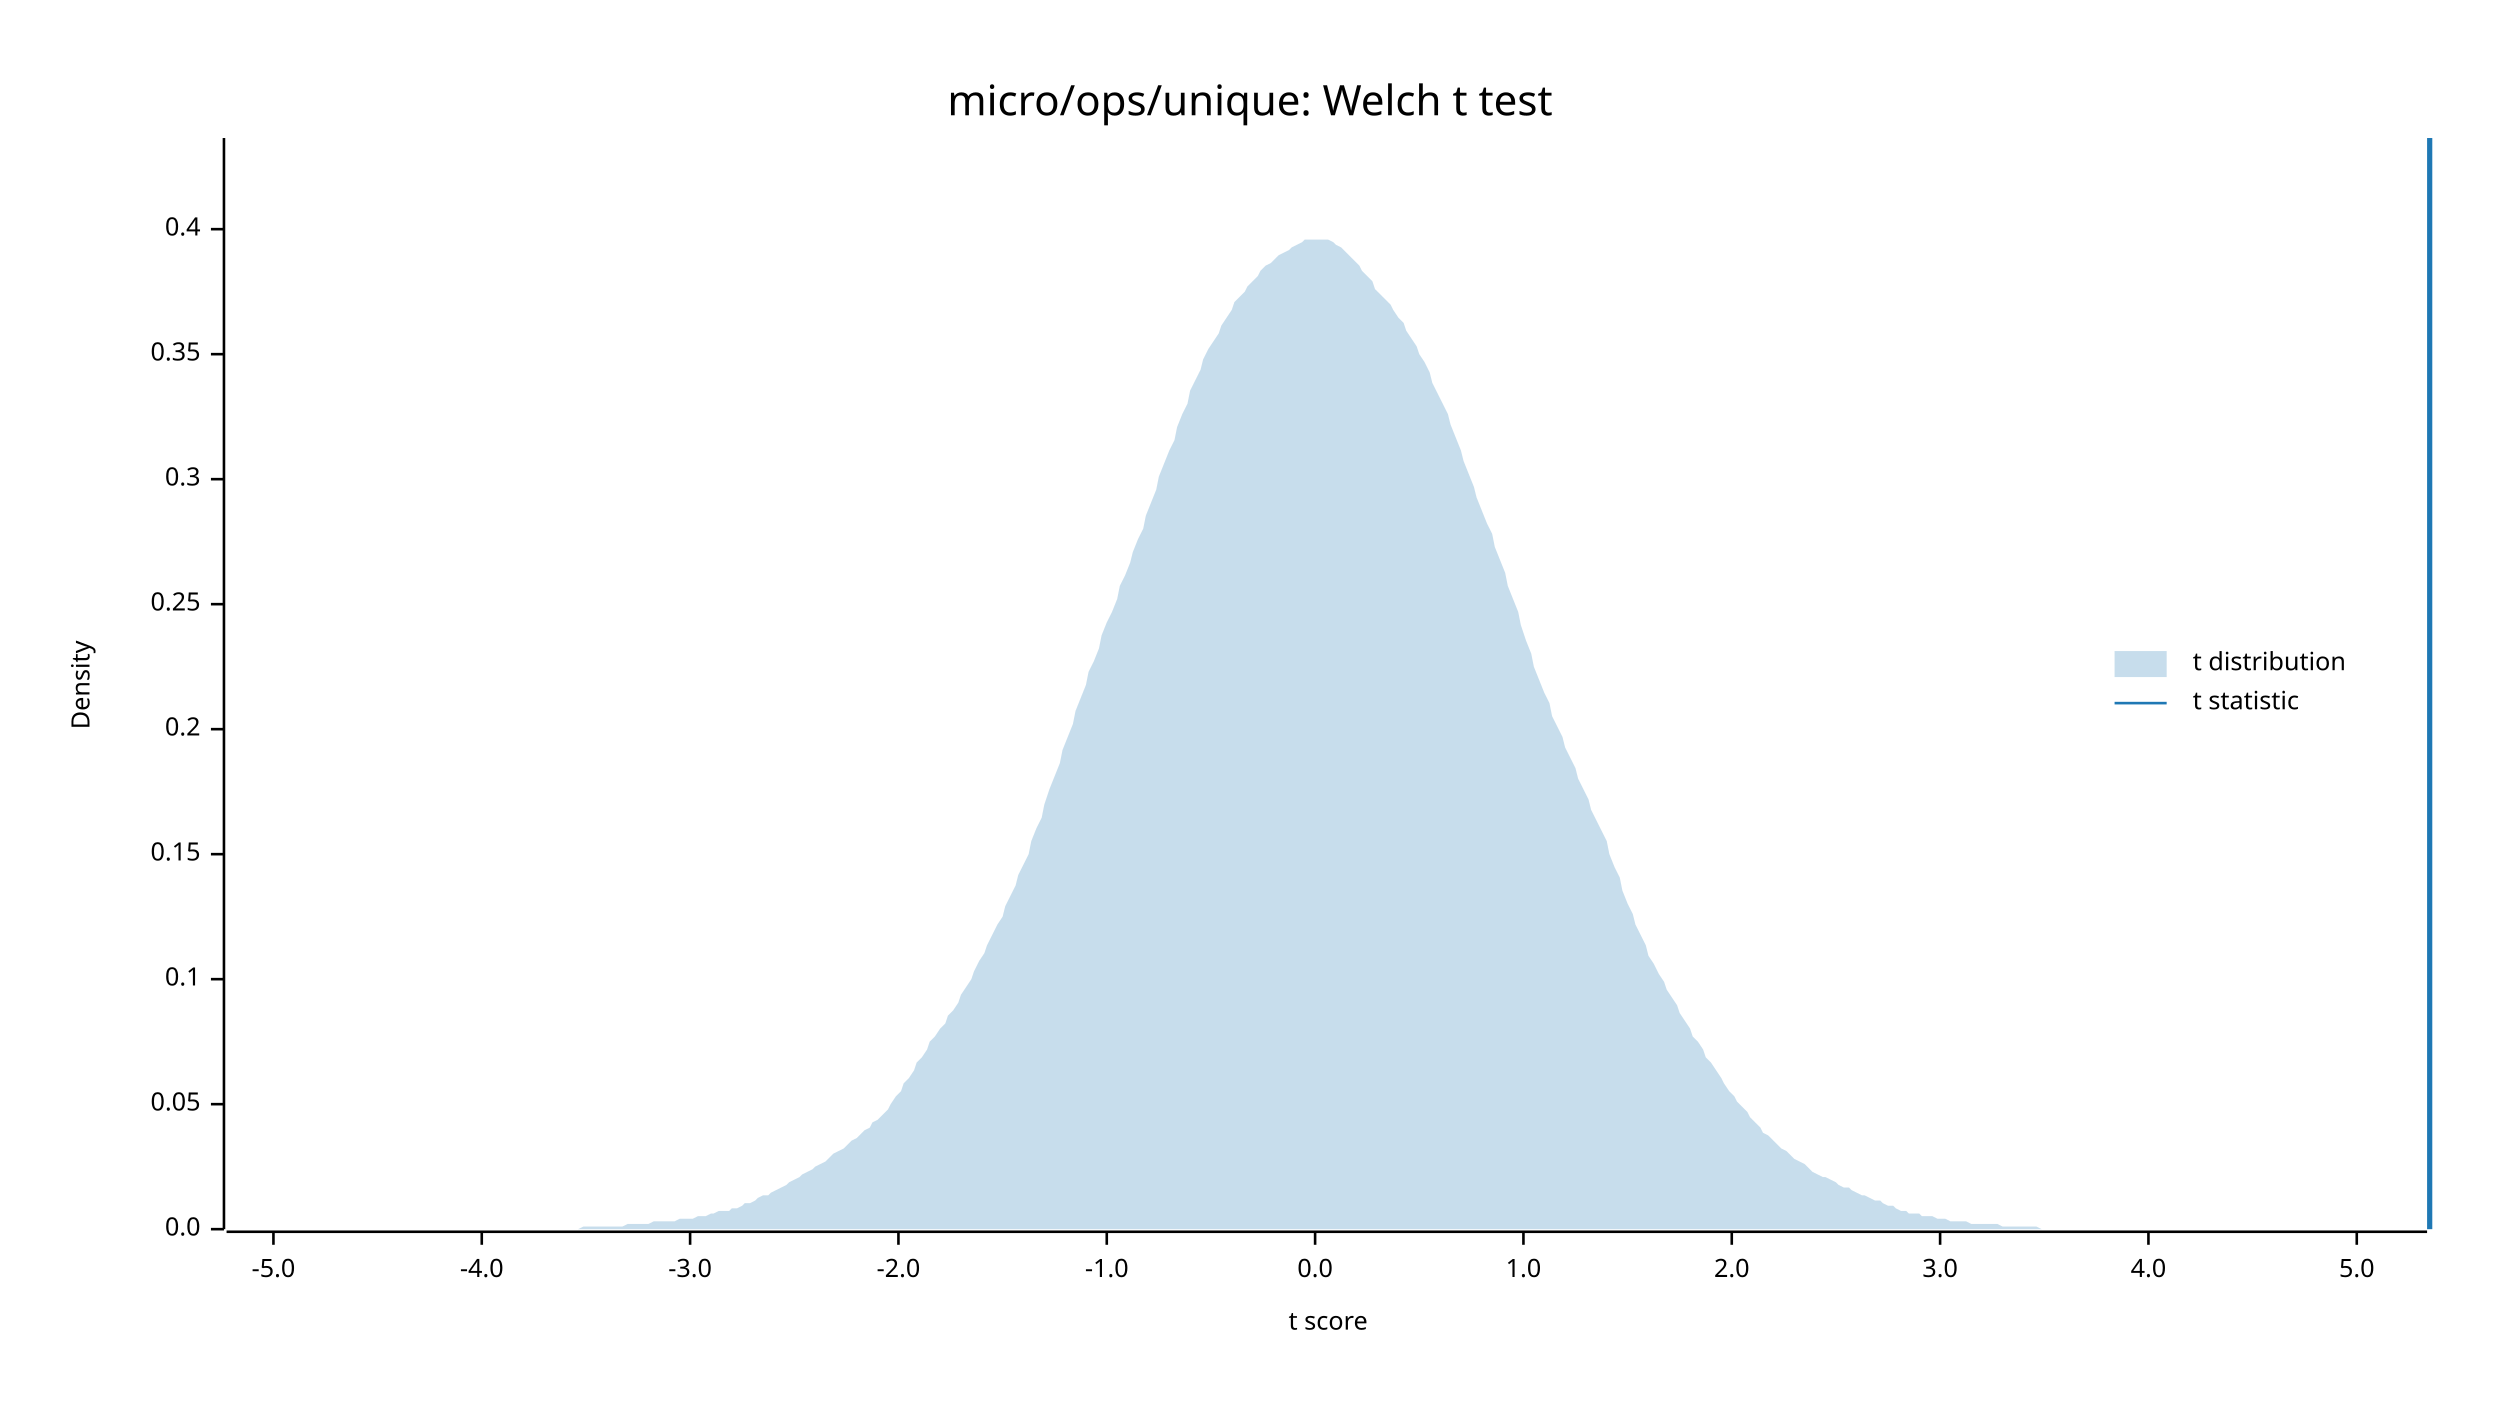
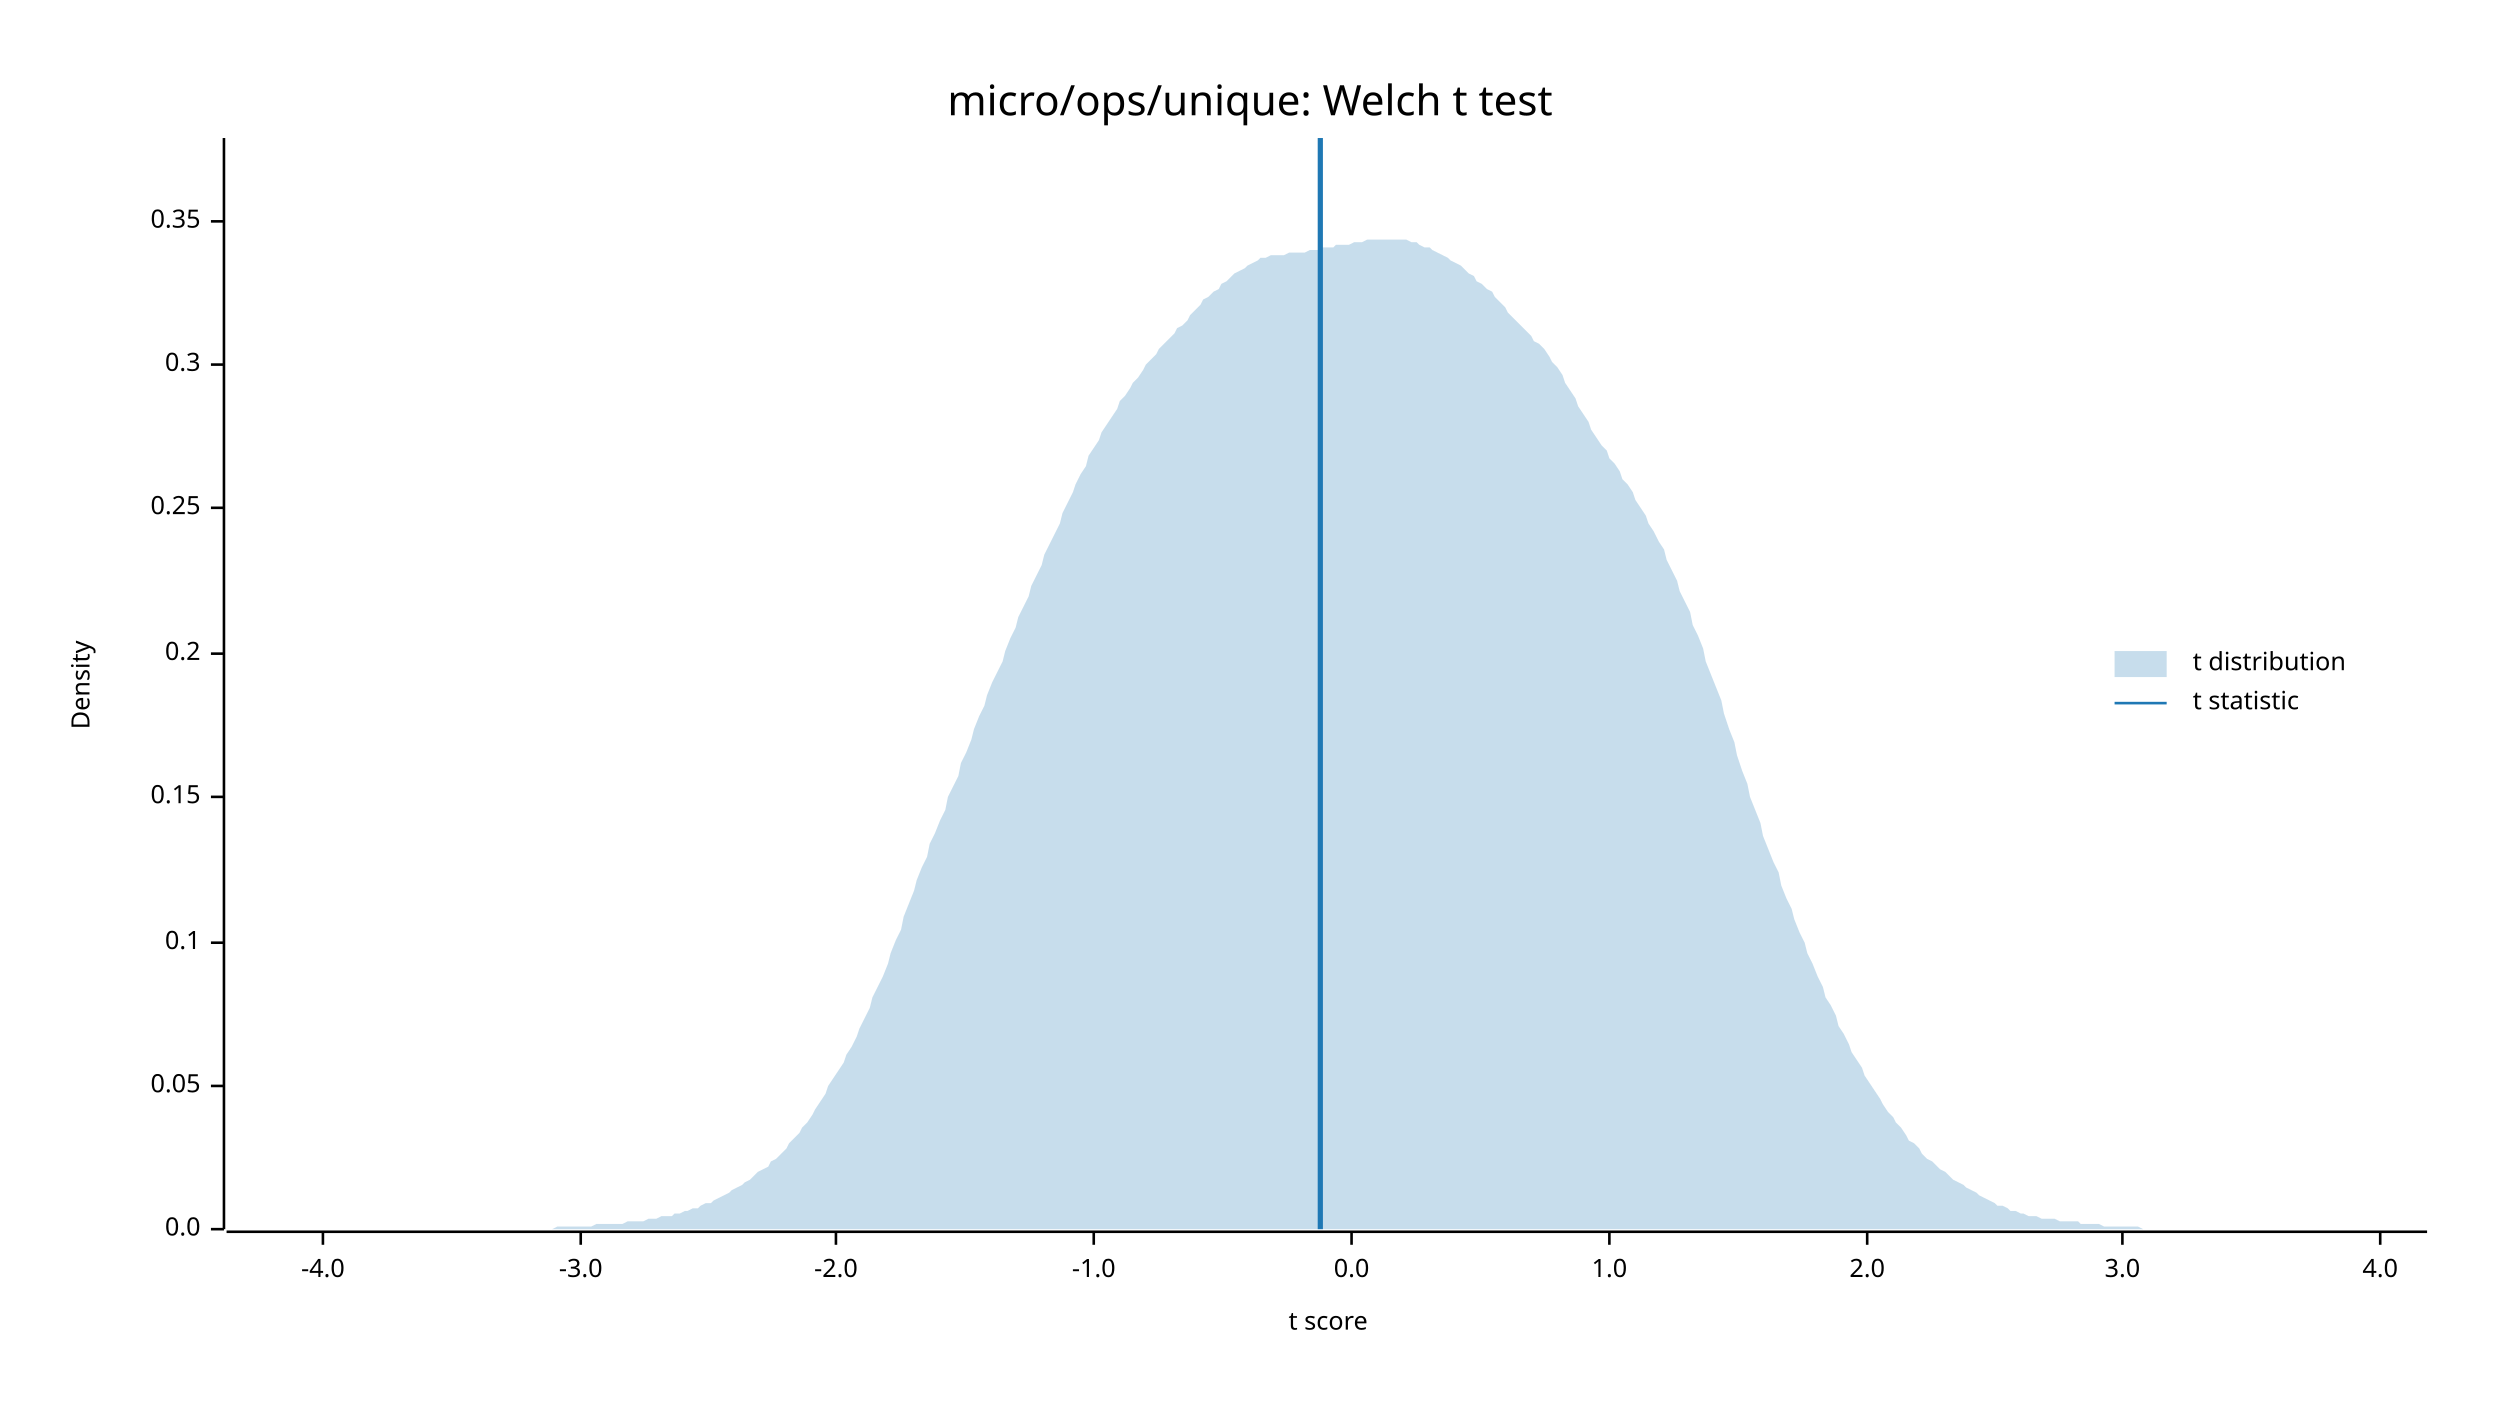
<svg xmlns="http://www.w3.org/2000/svg" width="960" height="540" viewBox="0 0 960 540">
  <text x="480" y="32" dy="0.76em" text-anchor="middle" font-family="sans-serif" font-size="16.129" opacity="1" fill="#000000">
micro/ops/unique: Welch t test
</text>
  <text x="27" y="263" dy="0.76em" text-anchor="middle" font-family="sans-serif" font-size="9.677" opacity="1" fill="#000000" transform="rotate(270, 27, 263)">
Density
</text>
  <text x="510" y="513" dy="-0.5ex" text-anchor="middle" font-family="sans-serif" font-size="9.677" opacity="1" fill="#000000">
t score
</text>
  <polyline fill="none" opacity="1" stroke="#000000" stroke-width="1" points="86,53 86,472 " />
  <text x="77" y="472" dy="0.5ex" text-anchor="end" font-family="sans-serif" font-size="9.677" opacity="1" fill="#000000">
0.0
</text>
  <polyline fill="none" opacity="1" stroke="#000000" stroke-width="1" points="81,472 86,472 " />
-   <text x="77" y="424" dy="0.5ex" text-anchor="end" font-family="sans-serif" font-size="9.677" opacity="1" fill="#000000">
+   <text x="77" y="417" dy="0.5ex" text-anchor="end" font-family="sans-serif" font-size="9.677" opacity="1" fill="#000000">
0.05
</text>
-   <polyline fill="none" opacity="1" stroke="#000000" stroke-width="1" points="81,424 86,424 " />
-   <text x="77" y="376" dy="0.5ex" text-anchor="end" font-family="sans-serif" font-size="9.677" opacity="1" fill="#000000">
+   <polyline fill="none" opacity="1" stroke="#000000" stroke-width="1" points="81,417 86,417 " />
+   <text x="77" y="362" dy="0.5ex" text-anchor="end" font-family="sans-serif" font-size="9.677" opacity="1" fill="#000000">
0.1
</text>
-   <polyline fill="none" opacity="1" stroke="#000000" stroke-width="1" points="81,376 86,376 " />
-   <text x="77" y="328" dy="0.5ex" text-anchor="end" font-family="sans-serif" font-size="9.677" opacity="1" fill="#000000">
+   <polyline fill="none" opacity="1" stroke="#000000" stroke-width="1" points="81,362 86,362 " />
+   <text x="77" y="306" dy="0.5ex" text-anchor="end" font-family="sans-serif" font-size="9.677" opacity="1" fill="#000000">
0.15
</text>
-   <polyline fill="none" opacity="1" stroke="#000000" stroke-width="1" points="81,328 86,328 " />
-   <text x="77" y="280" dy="0.5ex" text-anchor="end" font-family="sans-serif" font-size="9.677" opacity="1" fill="#000000">
+   <polyline fill="none" opacity="1" stroke="#000000" stroke-width="1" points="81,306 86,306 " />
+   <text x="77" y="251" dy="0.5ex" text-anchor="end" font-family="sans-serif" font-size="9.677" opacity="1" fill="#000000">
0.2
</text>
-   <polyline fill="none" opacity="1" stroke="#000000" stroke-width="1" points="81,280 86,280 " />
-   <text x="77" y="232" dy="0.5ex" text-anchor="end" font-family="sans-serif" font-size="9.677" opacity="1" fill="#000000">
+   <polyline fill="none" opacity="1" stroke="#000000" stroke-width="1" points="81,251 86,251 " />
+   <text x="77" y="195" dy="0.5ex" text-anchor="end" font-family="sans-serif" font-size="9.677" opacity="1" fill="#000000">
0.25
</text>
-   <polyline fill="none" opacity="1" stroke="#000000" stroke-width="1" points="81,232 86,232 " />
-   <text x="77" y="184" dy="0.5ex" text-anchor="end" font-family="sans-serif" font-size="9.677" opacity="1" fill="#000000">
+   <polyline fill="none" opacity="1" stroke="#000000" stroke-width="1" points="81,195 86,195 " />
+   <text x="77" y="140" dy="0.5ex" text-anchor="end" font-family="sans-serif" font-size="9.677" opacity="1" fill="#000000">
0.3
</text>
-   <polyline fill="none" opacity="1" stroke="#000000" stroke-width="1" points="81,184 86,184 " />
-   <text x="77" y="136" dy="0.5ex" text-anchor="end" font-family="sans-serif" font-size="9.677" opacity="1" fill="#000000">
+   <polyline fill="none" opacity="1" stroke="#000000" stroke-width="1" points="81,140 86,140 " />
+   <text x="77" y="85" dy="0.5ex" text-anchor="end" font-family="sans-serif" font-size="9.677" opacity="1" fill="#000000">
0.35
</text>
-   <polyline fill="none" opacity="1" stroke="#000000" stroke-width="1" points="81,136 86,136 " />
-   <text x="77" y="88" dy="0.5ex" text-anchor="end" font-family="sans-serif" font-size="9.677" opacity="1" fill="#000000">
- 0.4
- </text>
-   <polyline fill="none" opacity="1" stroke="#000000" stroke-width="1" points="81,88 86,88 " />
+   <polyline fill="none" opacity="1" stroke="#000000" stroke-width="1" points="81,85 86,85 " />
  <polyline fill="none" opacity="1" stroke="#000000" stroke-width="1" points="87,473 932,473 " />
-   <text x="105" y="483" dy="0.76em" text-anchor="middle" font-family="sans-serif" font-size="9.677" opacity="1" fill="#000000">
- -5.0
- </text>
-   <polyline fill="none" opacity="1" stroke="#000000" stroke-width="1" points="105,473 105,478 " />
-   <text x="185" y="483" dy="0.76em" text-anchor="middle" font-family="sans-serif" font-size="9.677" opacity="1" fill="#000000">
+   <text x="124" y="483" dy="0.76em" text-anchor="middle" font-family="sans-serif" font-size="9.677" opacity="1" fill="#000000">
-4.0
</text>
-   <polyline fill="none" opacity="1" stroke="#000000" stroke-width="1" points="185,473 185,478 " />
-   <text x="265" y="483" dy="0.76em" text-anchor="middle" font-family="sans-serif" font-size="9.677" opacity="1" fill="#000000">
+   <polyline fill="none" opacity="1" stroke="#000000" stroke-width="1" points="124,473 124,478 " />
+   <text x="223" y="483" dy="0.76em" text-anchor="middle" font-family="sans-serif" font-size="9.677" opacity="1" fill="#000000">
-3.0
</text>
-   <polyline fill="none" opacity="1" stroke="#000000" stroke-width="1" points="265,473 265,478 " />
-   <text x="345" y="483" dy="0.76em" text-anchor="middle" font-family="sans-serif" font-size="9.677" opacity="1" fill="#000000">
+   <polyline fill="none" opacity="1" stroke="#000000" stroke-width="1" points="223,473 223,478 " />
+   <text x="321" y="483" dy="0.76em" text-anchor="middle" font-family="sans-serif" font-size="9.677" opacity="1" fill="#000000">
-2.0
</text>
-   <polyline fill="none" opacity="1" stroke="#000000" stroke-width="1" points="345,473 345,478 " />
-   <text x="425" y="483" dy="0.76em" text-anchor="middle" font-family="sans-serif" font-size="9.677" opacity="1" fill="#000000">
+   <polyline fill="none" opacity="1" stroke="#000000" stroke-width="1" points="321,473 321,478 " />
+   <text x="420" y="483" dy="0.76em" text-anchor="middle" font-family="sans-serif" font-size="9.677" opacity="1" fill="#000000">
-1.0
</text>
-   <polyline fill="none" opacity="1" stroke="#000000" stroke-width="1" points="425,473 425,478 " />
-   <text x="505" y="483" dy="0.76em" text-anchor="middle" font-family="sans-serif" font-size="9.677" opacity="1" fill="#000000">
+   <polyline fill="none" opacity="1" stroke="#000000" stroke-width="1" points="420,473 420,478 " />
+   <text x="519" y="483" dy="0.76em" text-anchor="middle" font-family="sans-serif" font-size="9.677" opacity="1" fill="#000000">
0.0
</text>
-   <polyline fill="none" opacity="1" stroke="#000000" stroke-width="1" points="505,473 505,478 " />
-   <text x="585" y="483" dy="0.76em" text-anchor="middle" font-family="sans-serif" font-size="9.677" opacity="1" fill="#000000">
+   <polyline fill="none" opacity="1" stroke="#000000" stroke-width="1" points="519,473 519,478 " />
+   <text x="618" y="483" dy="0.76em" text-anchor="middle" font-family="sans-serif" font-size="9.677" opacity="1" fill="#000000">
1.0
</text>
-   <polyline fill="none" opacity="1" stroke="#000000" stroke-width="1" points="585,473 585,478 " />
-   <text x="665" y="483" dy="0.76em" text-anchor="middle" font-family="sans-serif" font-size="9.677" opacity="1" fill="#000000">
+   <polyline fill="none" opacity="1" stroke="#000000" stroke-width="1" points="618,473 618,478 " />
+   <text x="717" y="483" dy="0.76em" text-anchor="middle" font-family="sans-serif" font-size="9.677" opacity="1" fill="#000000">
2.0
</text>
-   <polyline fill="none" opacity="1" stroke="#000000" stroke-width="1" points="665,473 665,478 " />
-   <text x="745" y="483" dy="0.76em" text-anchor="middle" font-family="sans-serif" font-size="9.677" opacity="1" fill="#000000">
+   <polyline fill="none" opacity="1" stroke="#000000" stroke-width="1" points="717,473 717,478 " />
+   <text x="815" y="483" dy="0.76em" text-anchor="middle" font-family="sans-serif" font-size="9.677" opacity="1" fill="#000000">
3.0
</text>
-   <polyline fill="none" opacity="1" stroke="#000000" stroke-width="1" points="745,473 745,478 " />
-   <text x="825" y="483" dy="0.76em" text-anchor="middle" font-family="sans-serif" font-size="9.677" opacity="1" fill="#000000">
+   <polyline fill="none" opacity="1" stroke="#000000" stroke-width="1" points="815,473 815,478 " />
+   <text x="914" y="483" dy="0.76em" text-anchor="middle" font-family="sans-serif" font-size="9.677" opacity="1" fill="#000000">
4.0
</text>
-   <polyline fill="none" opacity="1" stroke="#000000" stroke-width="1" points="825,473 825,478 " />
-   <text x="905" y="483" dy="0.76em" text-anchor="middle" font-family="sans-serif" font-size="9.677" opacity="1" fill="#000000">
- 5.0
- </text>
-   <polyline fill="none" opacity="1" stroke="#000000" stroke-width="1" points="905,473 905,478 " />
-   <polygon opacity="0.25" fill="#1F78B4" points="87,472 88,472 90,472 92,472 93,472 95,472 97,472 98,472 100,472 102,472 103,472 105,472 107,472 109,472 110,472 112,472 114,472 115,472 117,472 119,472 120,472 122,472 124,472 125,472 127,472 129,472 131,472 132,472 134,472 136,472 137,472 139,472 141,472 142,472 144,472 146,472 147,472 149,472 151,472 153,472 154,472 156,472 158,472 159,472 161,472 163,472 164,472 166,472 168,472 169,472 171,472 173,472 175,472 176,472 178,472 180,472 181,472 183,472 185,472 186,472 188,472 190,472 191,472 193,472 195,472 197,472 198,472 200,472 202,472 203,472 205,472 207,472 208,472 210,472 212,472 214,472 215,472 217,472 219,472 220,472 222,472 224,471 225,471 227,471 229,471 230,471 232,471 234,471 236,471 237,471 239,471 241,470 242,470 244,470 246,470 247,470 249,470 251,469 252,469 254,469 256,469 258,469 259,469 261,468 263,468 264,468 266,468 268,467 269,467 271,467 273,466 274,466 276,465 278,465 280,465 281,464 283,464 285,463 286,462 288,462 290,461 291,460 293,459 295,459 296,458 298,457 300,456 302,455 303,454 305,453 307,452 308,451 310,450 312,449 313,448 315,447 317,446 318,445 320,443 322,442 324,441 325,440 327,438 329,437 330,436 332,434 334,433 335,431 337,430 339,428 341,426 342,424 344,421 346,419 347,416 349,414 351,411 352,408 354,406 356,403 357,400 359,398 361,395 363,393 364,390 366,388 368,385 369,382 371,379 373,376 374,373 376,369 378,366 379,363 381,359 383,355 385,352 386,348 388,344 390,340 391,336 393,332 395,328 396,323 398,318 400,314 401,309 403,303 405,298 407,293 408,288 410,283 412,278 413,273 415,268 417,263 418,258 420,254 422,249 423,244 425,239 427,235 429,230 430,225 432,221 434,216 435,212 437,207 439,203 440,198 442,193 444,188 445,183 447,178 449,173 451,169 452,164 454,159 456,155 457,150 459,146 461,142 462,138 464,134 466,131 468,128 469,125 471,122 473,119 474,116 476,114 478,112 479,110 481,108 483,106 484,104 486,102 488,101 490,99 491,98 493,97 495,96 496,95 498,94 500,93 501,92 503,92 505,92 506,92 508,92 510,92 512,93 513,94 515,95 517,97 518,98 520,100 522,102 523,104 525,106 527,108 528,111 530,113 532,115 534,117 535,119 537,122 539,124 540,127 542,130 544,133 545,136 547,139 549,143 550,147 552,151 554,155 556,159 557,163 559,168 561,173 562,177 564,182 566,187 567,191 569,196 571,201 573,205 574,210 576,215 578,220 579,225 581,230 583,235 584,240 586,246 588,251 589,256 591,261 593,266 595,270 596,275 598,279 600,283 601,287 603,291 605,295 606,299 608,303 610,307 611,311 613,315 615,319 617,323 618,328 620,333 622,337 623,342 625,347 627,351 628,355 630,359 632,363 633,367 635,370 637,374 639,377 640,380 642,383 644,386 645,389 647,392 649,395 650,398 652,400 654,403 655,406 657,408 659,411 661,414 662,416 664,419 666,421 667,423 669,425 671,427 672,429 674,431 676,433 677,435 679,436 681,438 683,440 684,441 686,442 688,444 689,445 691,446 693,447 694,448 696,450 698,451 700,452 701,452 703,453 705,454 706,455 708,456 710,456 711,457 713,458 715,459 716,459 718,460 720,461 722,461 723,462 725,463 727,463 728,464 730,465 732,465 733,466 735,466 737,466 738,467 740,467 742,467 744,468 745,468 747,468 749,469 750,469 752,469 754,469 755,469 757,470 759,470 760,470 762,470 764,470 766,470 767,470 769,471 771,471 772,471 774,471 776,471 777,471 779,471 781,471 782,471 784,472 786,472 788,472 789,472 791,472 793,472 794,472 796,472 798,472 799,472 801,472 803,472 804,472 806,472 808,472 810,472 811,472 813,472 815,472 816,472 818,472 820,472 821,472 823,472 825,472 827,472 828,472 830,472 832,472 833,472 835,472 837,472 838,472 840,472 842,472 843,472 845,472 847,472 849,472 850,472 852,472 854,472 855,472 857,472 859,472 860,472 862,472 864,472 865,472 867,472 869,472 871,472 872,472 874,472 876,472 877,472 879,472 881,472 882,472 884,472 886,472 887,472 889,472 891,472 893,472 894,472 896,472 898,472 899,472 901,472 903,472 904,472 906,472 908,472 909,472 911,472 913,472 915,472 916,472 918,472 920,472 921,472 923,472 925,472 926,472 928,472 930,472 932,472 932,472 87,472 " />
-   <polyline fill="none" opacity="1" stroke="#1F78B4" stroke-width="2" points="933,472 933,53 " />
+   <polyline fill="none" opacity="1" stroke="#000000" stroke-width="1" points="914,473 914,478 " />
+   <polygon opacity="0.25" fill="#1F78B4" points="87,472 88,472 90,472 92,472 93,472 95,472 97,472 98,472 100,472 102,472 103,472 105,472 107,472 109,472 110,472 112,472 114,472 115,472 117,472 119,472 120,472 122,472 124,472 125,472 127,472 129,472 131,472 132,472 134,472 136,472 137,472 139,472 141,472 142,472 144,472 146,472 147,472 149,472 151,472 153,472 154,472 156,472 158,472 159,472 161,472 163,472 164,472 166,472 168,472 169,472 171,472 173,472 175,472 176,472 178,472 180,472 181,472 183,472 185,472 186,472 188,472 190,472 191,472 193,472 195,472 197,472 198,472 200,472 202,472 203,472 205,472 207,472 208,472 210,472 212,472 214,471 215,471 217,471 219,471 220,471 222,471 224,471 225,471 227,471 229,470 230,470 232,470 234,470 236,470 237,470 239,470 241,469 242,469 244,469 246,469 247,469 249,468 251,468 252,468 254,467 256,467 258,467 259,466 261,466 263,465 264,465 266,464 268,464 269,463 271,462 273,462 274,461 276,460 278,459 280,458 281,457 283,456 285,455 286,454 288,453 290,451 291,450 293,449 295,448 296,446 298,445 300,443 302,441 303,439 305,437 307,435 308,433 310,431 312,428 313,426 315,423 317,420 318,417 320,414 322,411 324,408 325,405 327,402 329,398 330,395 332,391 334,387 335,383 337,379 339,375 341,370 342,366 344,361 346,357 347,352 349,347 351,342 352,338 354,333 356,329 357,324 359,320 361,315 363,311 364,306 366,302 368,298 369,293 371,289 373,284 374,280 376,275 378,271 379,267 381,262 383,258 385,254 386,250 388,245 390,241 391,237 393,233 395,229 396,225 398,221 400,217 401,213 403,209 405,205 407,201 408,197 410,193 412,189 413,186 415,182 417,179 418,175 420,172 422,169 423,166 425,163 427,160 429,157 430,154 432,152 434,149 435,147 437,145 439,142 440,140 442,138 444,136 445,134 447,132 449,130 451,128 452,126 454,125 456,123 457,121 459,119 461,117 462,115 464,114 466,112 468,111 469,109 471,108 473,106 474,105 476,104 478,103 479,102 481,101 483,100 484,99 486,99 488,98 490,98 491,98 493,98 495,97 496,97 498,97 500,97 501,97 503,96 505,96 506,96 508,95 510,95 512,95 513,94 515,94 517,94 518,94 520,93 522,93 523,93 525,92 527,92 528,92 530,92 532,92 534,92 535,92 537,92 539,92 540,92 542,93 544,93 545,94 547,95 549,95 550,96 552,97 554,98 556,99 557,100 559,101 561,102 562,103 564,105 566,106 567,108 569,109 571,111 573,112 574,114 576,116 578,118 579,120 581,122 583,124 584,125 586,127 588,129 589,131 591,132 593,134 595,137 596,139 598,141 600,144 601,147 603,150 605,153 606,156 608,159 610,162 611,165 613,168 615,171 617,173 618,176 620,178 622,181 623,184 625,186 627,189 628,192 630,195 632,198 633,201 635,204 637,208 639,211 640,215 642,219 644,223 645,227 647,231 649,235 650,240 652,244 654,249 655,254 657,259 659,264 661,269 662,274 664,280 666,285 667,290 669,296 671,301 672,306 674,311 676,316 677,321 679,326 681,331 683,335 684,340 686,345 688,349 689,353 691,358 693,362 694,366 696,370 698,375 700,379 701,383 703,386 705,390 706,394 708,397 710,401 711,404 713,407 715,410 716,413 718,416 720,419 722,422 723,424 725,427 727,429 728,431 730,433 732,436 733,438 735,439 737,441 738,443 740,445 742,446 744,448 745,449 747,450 749,452 750,453 752,454 754,455 755,456 757,457 759,458 760,459 762,460 764,461 766,462 767,463 769,463 771,464 772,465 774,465 776,466 777,466 779,467 781,467 782,467 784,468 786,468 788,468 789,468 791,469 793,469 794,469 796,469 798,469 799,470 801,470 803,470 804,470 806,470 808,471 810,471 811,471 813,471 815,471 816,471 818,471 820,471 821,471 823,472 825,472 827,472 828,472 830,472 832,472 833,472 835,472 837,472 838,472 840,472 842,472 843,472 845,472 847,472 849,472 850,472 852,472 854,472 855,472 857,472 859,472 860,472 862,472 864,472 865,472 867,472 869,472 871,472 872,472 874,472 876,472 877,472 879,472 881,472 882,472 884,472 886,472 887,472 889,472 891,472 893,472 894,472 896,472 898,472 899,472 901,472 903,472 904,472 906,472 908,472 909,472 911,472 913,472 915,472 916,472 918,472 920,472 921,472 923,472 925,472 926,472 928,472 930,472 932,472 932,472 87,472 " />
+   <polyline fill="none" opacity="1" stroke="#1F78B4" stroke-width="2" points="507,472 507,53 " />
  <text x="842" y="250" dy="0.76em" text-anchor="start" font-family="sans-serif" font-size="9.677" opacity="1" fill="#000000">
t distribution
</text>
  <text x="842" y="265" dy="0.76em" text-anchor="start" font-family="sans-serif" font-size="9.677" opacity="1" fill="#000000">
t statistic
</text>
  <rect x="812" y="250" width="20" height="10" opacity="0.25" fill="#1F78B4" stroke="none" />
  <polyline fill="none" opacity="1" stroke="#1F78B4" stroke-width="1" points="812,270 832,270 " />
</svg>
